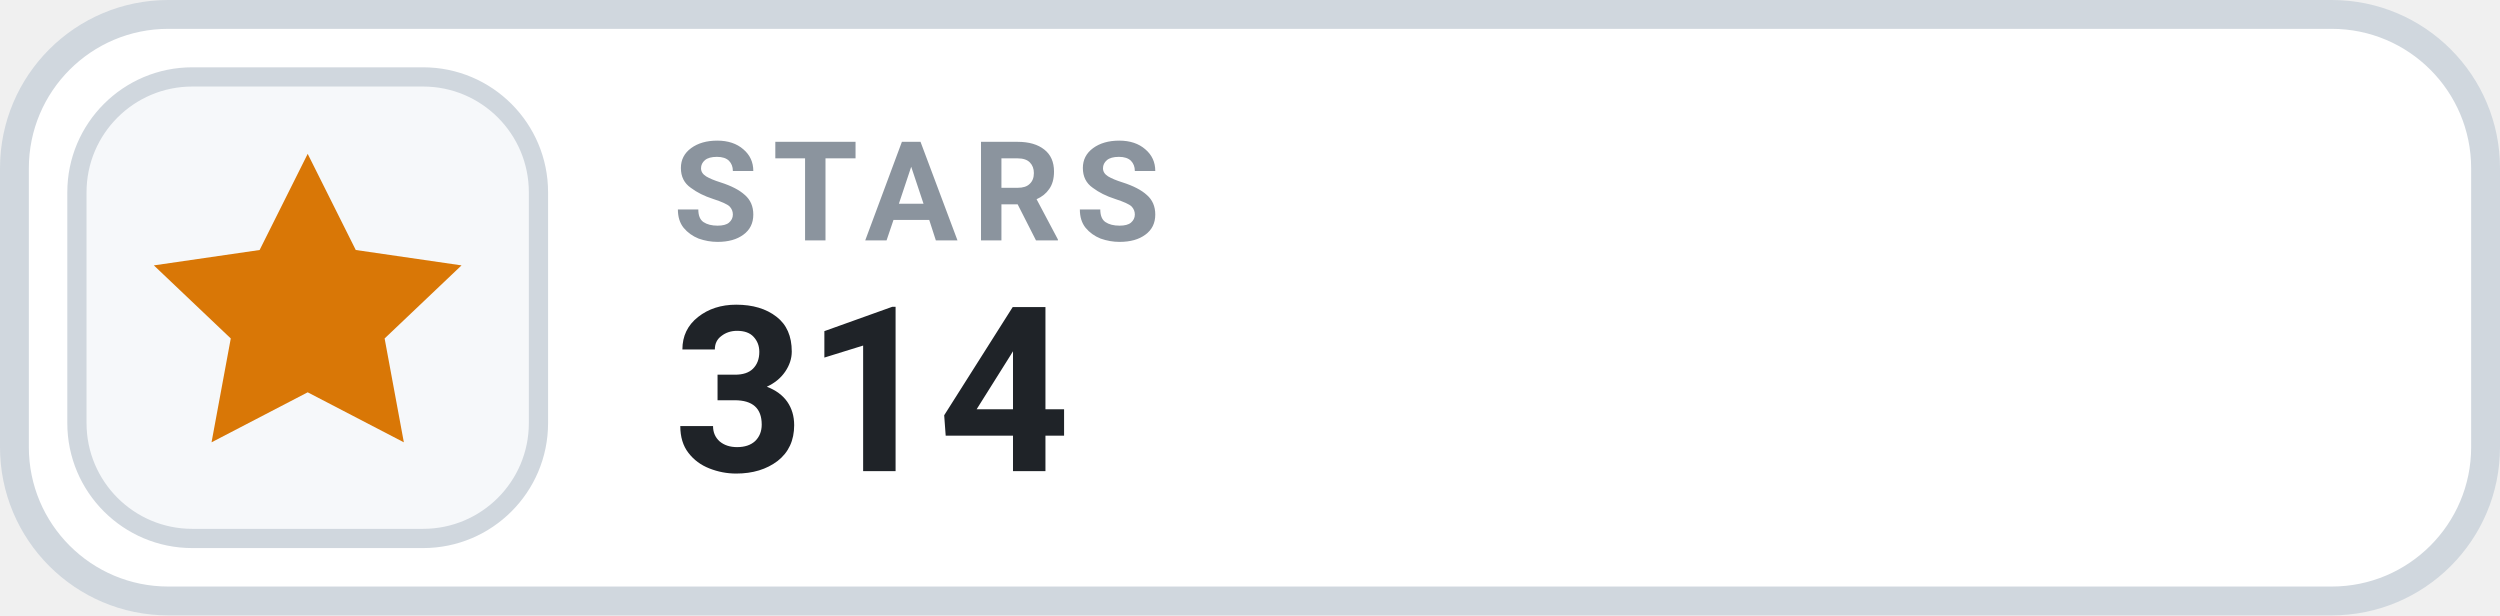
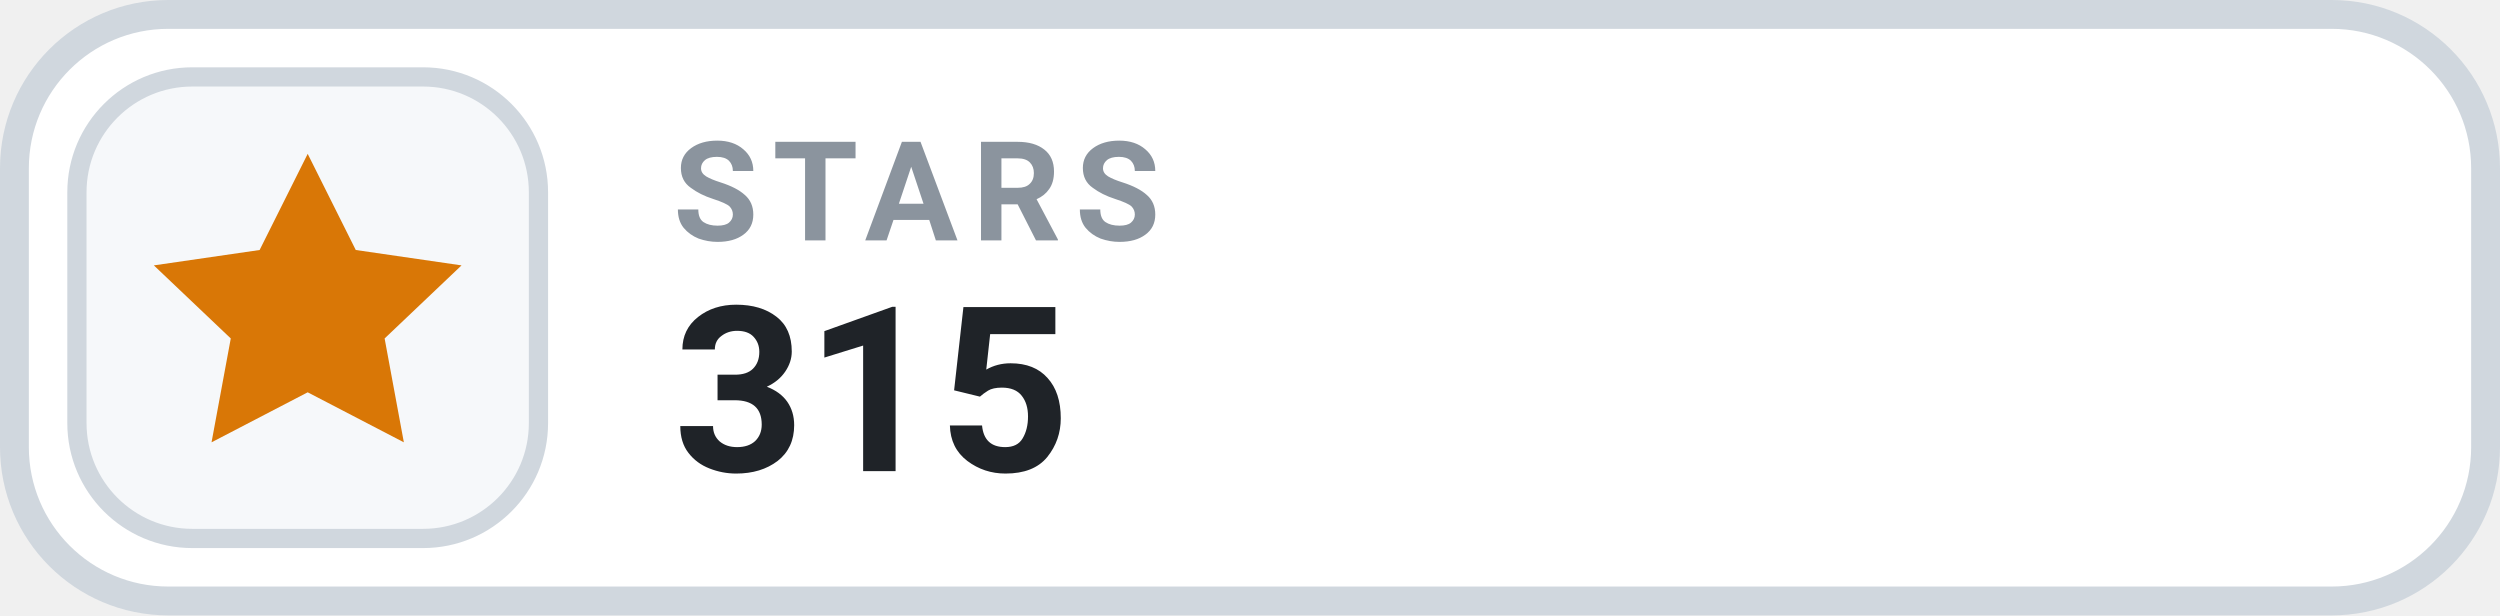
- <svg xmlns="http://www.w3.org/2000/svg" width="130" height="32" viewBox="0 0 130 32" role="img" aria-label="STARS 314">
+ <svg xmlns="http://www.w3.org/2000/svg" width="130" height="32" viewBox="0 0 130 32" role="img" aria-label="STARS 315">
  <rect x=".75" y=".75" width="128.5" height="30.5" rx="8" fill="#FFFFFF" stroke="#D0D7DE" stroke-width="1.5" />
  <rect x="4" y="4" width="24" height="24" rx="6" fill="#F6F8FA" stroke="#D0D7DE" stroke-width="1" />
  <g transform="translate(16 16)" style="color:#D97706;">
    <path d="M0 -8 l2.5 5 5.5 .8 -4 3.8 1 5.4 -5 -2.6 -5 2.6 1 -5.4 -4 -3.8 5.5 -.8 Z" fill="currentColor" />
  </g>
  <text x="35" y="12.5" fill="#8B949E" font-family="-apple-system,BlinkMacSystemFont,'Segoe UI',Roboto,Helvetica,Arial,sans-serif" font-size="7.2" font-weight="700" letter-spacing=".75">STARS</text>
-   <text x="35" y="24.5" fill="#1F2328" font-family="-apple-system,BlinkMacSystemFont,'Segoe UI',Roboto,Helvetica,Arial,sans-serif" font-size="12" font-weight="700">314</text>
+   <text x="35" y="24.5" fill="#1F2328" font-family="-apple-system,BlinkMacSystemFont,'Segoe UI',Roboto,Helvetica,Arial,sans-serif" font-size="12" font-weight="700">315</text>
</svg>
